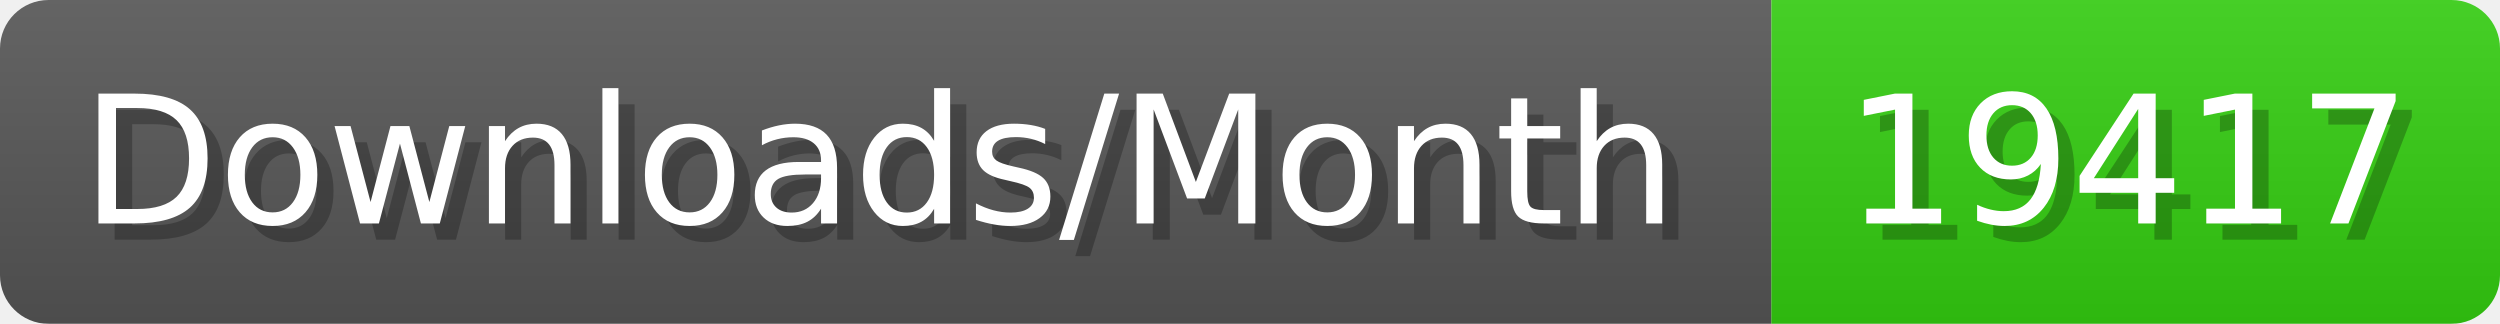
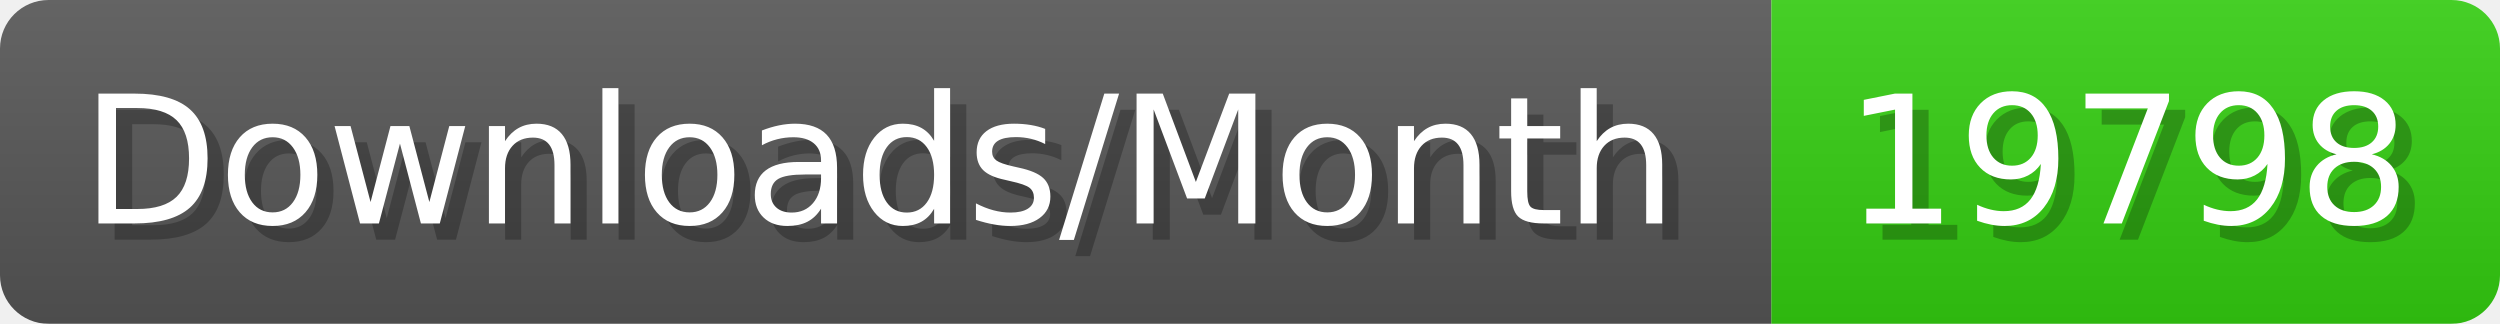
- <svg xmlns="http://www.w3.org/2000/svg" width="154.4" height="20" viewBox="0 0 1544 200" role="img" aria-label="Downloads/Month: 19417">
+ <svg xmlns="http://www.w3.org/2000/svg" width="154.4" height="20" viewBox="0 0 1544 200" role="img" aria-label="Downloads/Month: 19798">
  <linearGradient id="YlXUI" x2="0" y2="100%">
    <stop offset="0" stop-opacity=".1" stop-color="#EEE" />
    <stop offset="1" stop-opacity=".1" />
  </linearGradient>
  <mask id="JHhop">
    <rect width="1544" height="200" rx="30" fill="#FFF" />
  </mask>
  <g mask="url(#JHhop)">
    <rect width="1094" height="200" fill="#555" />
    <rect width="450" height="200" fill="#3C1" x="1094" />
    <rect width="1544" height="200" fill="url(#YlXUI)" />
  </g>
  <g aria-hidden="true" fill="#fff" text-anchor="start" font-family="Verdana,DejaVu Sans,sans-serif" font-size="110">
    <text x="60" y="148" textLength="994" fill="#000" opacity="0.25">Downloads/Month</text>
    <text x="50" y="138" textLength="994">Downloads/Month</text>
-     <text x="1149" y="148" textLength="350" fill="#000" opacity="0.25">19417</text>
-     <text x="1139" y="138" textLength="350">19417</text>
+     <text x="1149" y="148" textLength="350" fill="#000" opacity="0.25">19798</text>
+     <text x="1139" y="138" textLength="350">19798</text>
  </g>
</svg>
